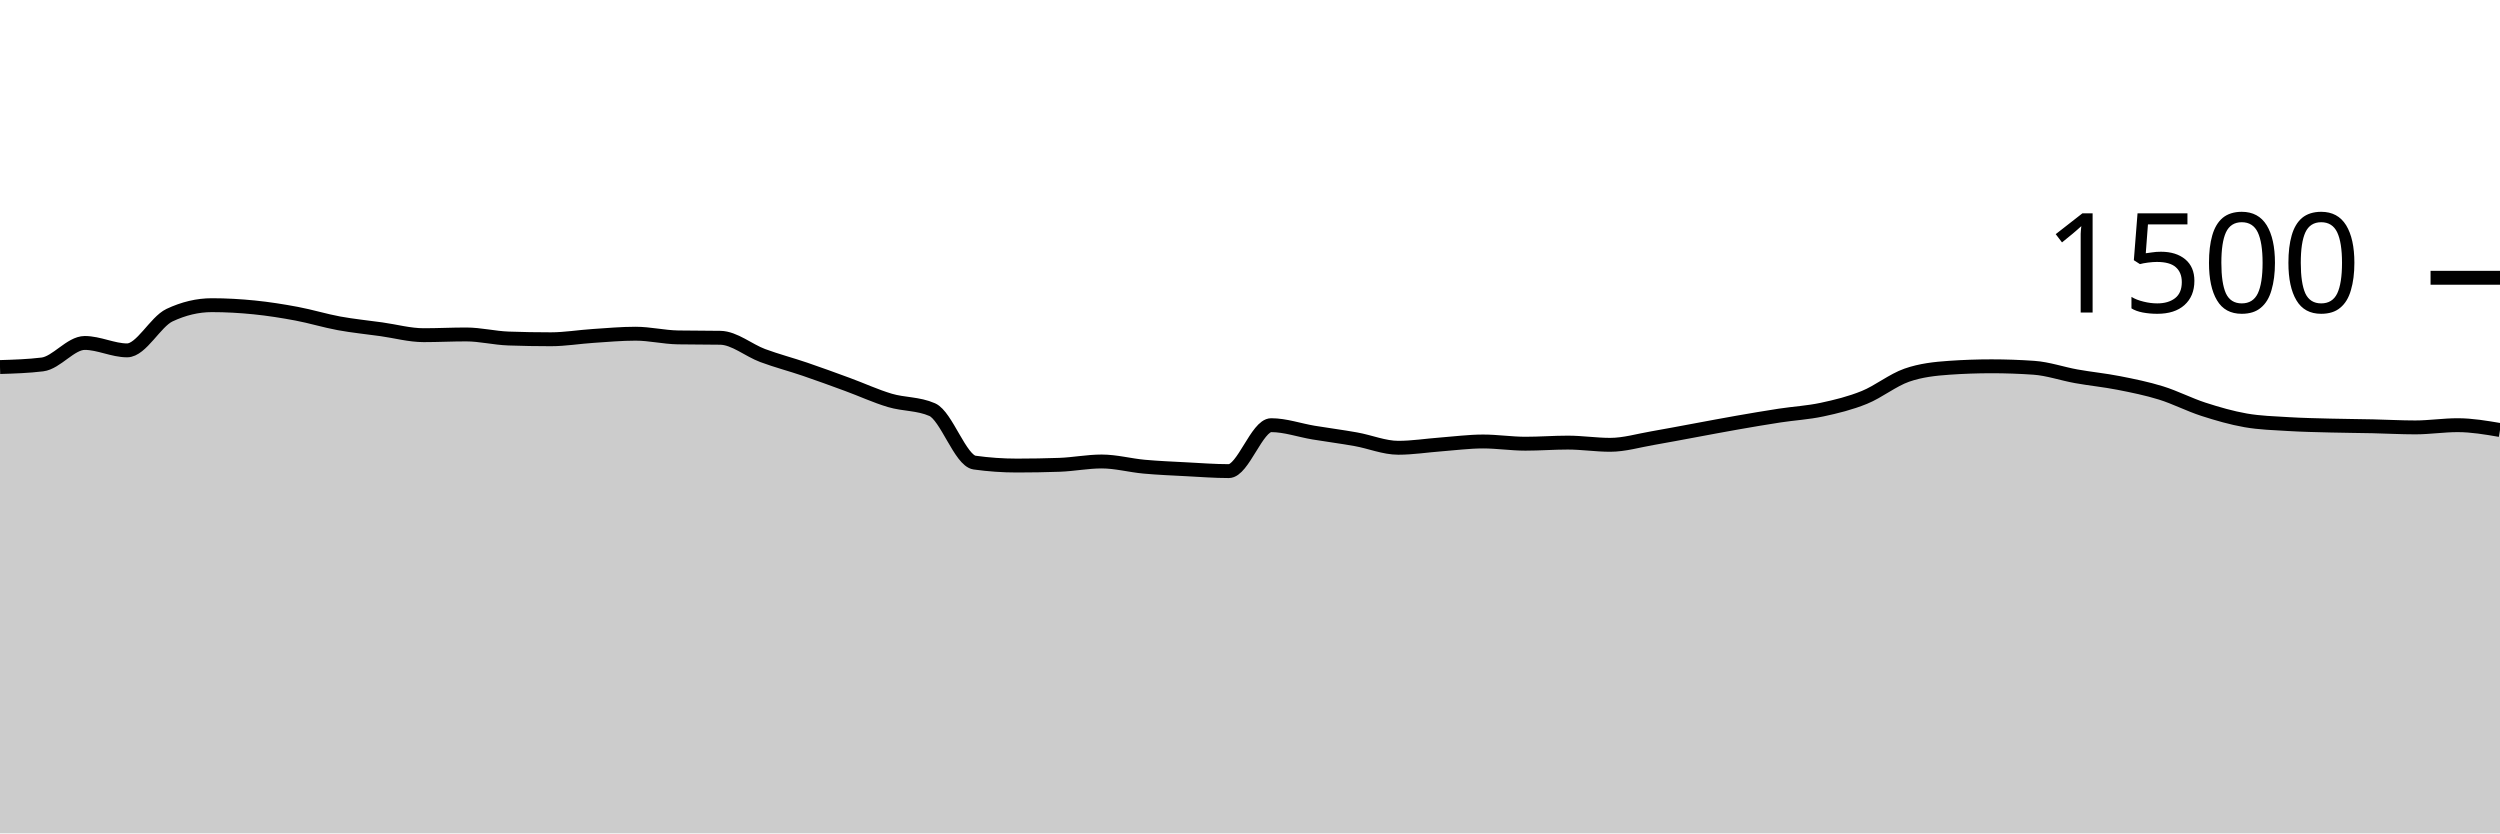
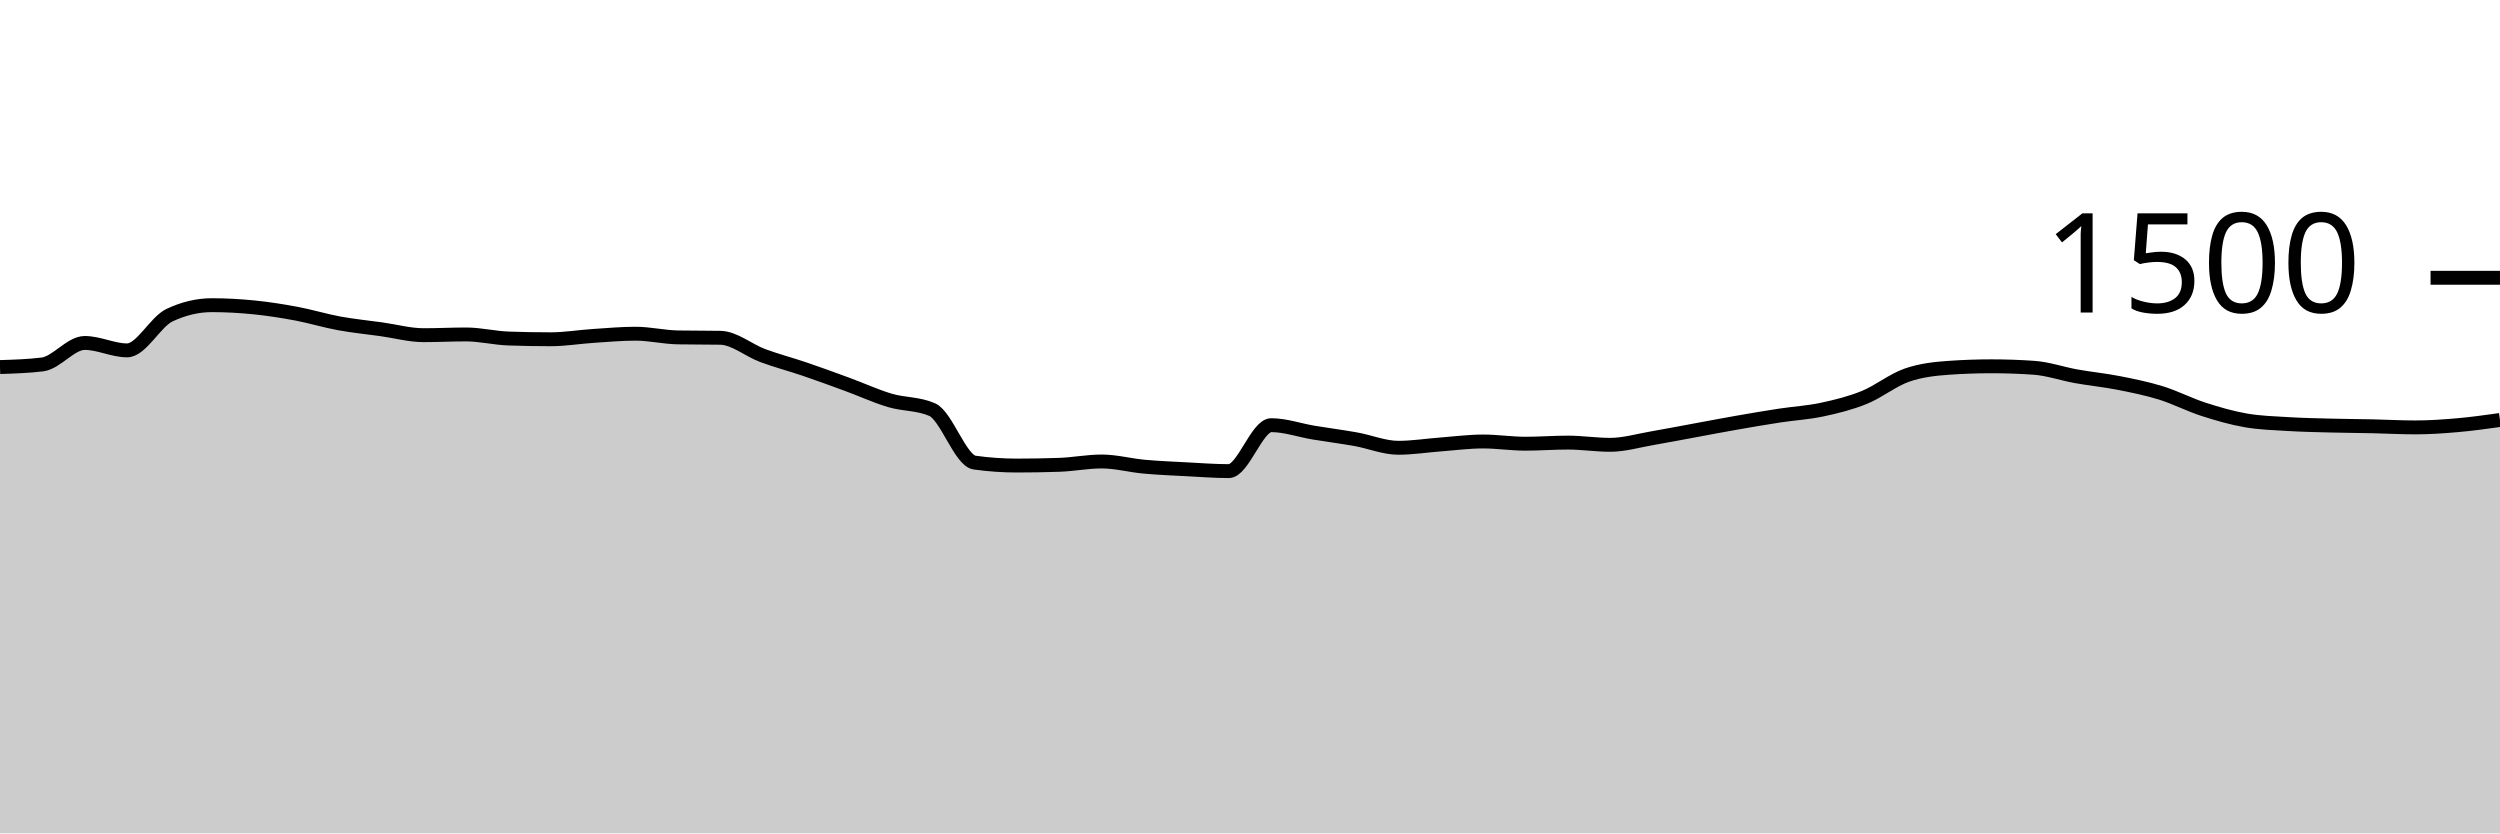
<svg xmlns="http://www.w3.org/2000/svg" viewBox="0 0 180 60">
  <g transform="translate(0,20)">
-     <path class="area" fill="rgba(0, 0, 0, 0.2)" d="M0,6.427C1.017,6.396,2.034,6.364,3.051,6.24C4.068,6.116,5.085,4.693,6.102,4.693C7.119,4.693,8.136,5.227,9.153,5.227C10.169,5.227,11.186,3.173,12.203,2.693C13.22,2.213,14.237,1.973,15.254,1.973C16.271,1.973,17.288,2.031,18.305,2.133C19.322,2.236,20.339,2.396,21.356,2.587C22.373,2.778,23.39,3.093,24.407,3.28C25.424,3.467,26.441,3.564,27.458,3.707C28.475,3.849,29.492,4.133,30.508,4.133C31.525,4.133,32.542,4.08,33.559,4.08C34.576,4.08,35.593,4.338,36.61,4.373C37.627,4.409,38.644,4.427,39.661,4.427C40.678,4.427,41.695,4.253,42.712,4.187C43.729,4.12,44.746,4.027,45.763,4.027C46.78,4.027,47.797,4.276,48.814,4.293C49.831,4.311,50.847,4.302,51.864,4.32C52.881,4.338,53.898,5.222,54.915,5.6C55.932,5.978,56.949,6.24,57.966,6.587C58.983,6.933,60,7.307,61.017,7.68C62.034,8.053,63.051,8.524,64.068,8.827C65.085,9.129,66.102,9.049,67.119,9.493C68.136,9.938,69.153,13.164,70.169,13.307C71.186,13.449,72.203,13.52,73.22,13.52C74.237,13.52,75.254,13.502,76.271,13.467C77.288,13.431,78.305,13.227,79.322,13.227C80.339,13.227,81.356,13.507,82.373,13.6C83.39,13.693,84.407,13.733,85.424,13.787C86.441,13.84,87.458,13.92,88.475,13.92C89.492,13.92,90.508,10.613,91.525,10.613C92.542,10.613,93.559,10.978,94.576,11.147C95.593,11.316,96.61,11.444,97.627,11.627C98.644,11.809,99.661,12.24,100.678,12.24C101.695,12.24,102.712,12.076,103.729,12C104.746,11.924,105.763,11.787,106.78,11.787C107.797,11.787,108.814,11.947,109.831,11.947C110.847,11.947,111.864,11.867,112.881,11.867C113.898,11.867,114.915,12.027,115.932,12.027C116.949,12.027,117.966,11.72,118.983,11.547C120,11.373,121.017,11.173,122.034,10.987C123.051,10.8,124.068,10.604,125.085,10.427C126.102,10.249,127.119,10.076,128.136,9.92C129.153,9.764,130.169,9.711,131.186,9.493C132.203,9.276,133.22,9.027,134.237,8.613C135.254,8.2,136.271,7.369,137.288,7.013C138.305,6.658,139.322,6.551,140.339,6.48C141.356,6.409,142.373,6.373,143.39,6.373C144.407,6.373,145.424,6.409,146.441,6.48C147.458,6.551,148.475,6.911,149.492,7.093C150.508,7.276,151.525,7.373,152.542,7.573C153.559,7.773,154.576,7.978,155.593,8.293C156.61,8.609,157.627,9.138,158.644,9.467C159.661,9.796,160.678,10.089,161.695,10.267C162.712,10.444,163.729,10.471,164.746,10.533C165.763,10.596,166.78,10.613,167.797,10.64C168.814,10.667,169.831,10.671,170.847,10.693C171.864,10.716,172.881,10.773,173.898,10.773C174.915,10.773,175.932,10.613,176.949,10.613C177.966,10.613,178.983,10.787,180,10.96L180,40C178.983,40,177.966,40,176.949,40C175.932,40,174.915,40,173.898,40C172.881,40,171.864,40,170.847,40C169.831,40,168.814,40,167.797,40C166.78,40,165.763,40,164.746,40C163.729,40,162.712,40,161.695,40C160.678,40,159.661,40,158.644,40C157.627,40,156.61,40,155.593,40C154.576,40,153.559,40,152.542,40C151.525,40,150.508,40,149.492,40C148.475,40,147.458,40,146.441,40C145.424,40,144.407,40,143.39,40C142.373,40,141.356,40,140.339,40C139.322,40,138.305,40,137.288,40C136.271,40,135.254,40,134.237,40C133.22,40,132.203,40,131.186,40C130.169,40,129.153,40,128.136,40C127.119,40,126.102,40,125.085,40C124.068,40,123.051,40,122.034,40C121.017,40,120,40,118.983,40C117.966,40,116.949,40,115.932,40C114.915,40,113.898,40,112.881,40C111.864,40,110.847,40,109.831,40C108.814,40,107.797,40,106.78,40C105.763,40,104.746,40,103.729,40C102.712,40,101.695,40,100.678,40C99.661,40,98.644,40,97.627,40C96.61,40,95.593,40,94.576,40C93.559,40,92.542,40,91.525,40C90.508,40,89.492,40,88.475,40C87.458,40,86.441,40,85.424,40C84.407,40,83.39,40,82.373,40C81.356,40,80.339,40,79.322,40C78.305,40,77.288,40,76.271,40C75.254,40,74.237,40,73.22,40C72.203,40,71.186,40,70.169,40C69.153,40,68.136,40,67.119,40C66.102,40,65.085,40,64.068,40C63.051,40,62.034,40,61.017,40C60,40,58.983,40,57.966,40C56.949,40,55.932,40,54.915,40C53.898,40,52.881,40,51.864,40C50.847,40,49.831,40,48.814,40C47.797,40,46.78,40,45.763,40C44.746,40,43.729,40,42.712,40C41.695,40,40.678,40,39.661,40C38.644,40,37.627,40,36.61,40C35.593,40,34.576,40,33.559,40C32.542,40,31.525,40,30.508,40C29.492,40,28.475,40,27.458,40C26.441,40,25.424,40,24.407,40C23.39,40,22.373,40,21.356,40C20.339,40,19.322,40,18.305,40C17.288,40,16.271,40,15.254,40C14.237,40,13.22,40,12.203,40C11.186,40,10.169,40,9.153,40C8.136,40,7.119,40,6.102,40C5.085,40,4.068,40,3.051,40C2.034,40,1.017,40,0,40Z" />
-     <path class="line" stroke="black" fill="none" d="M0,6.427C1.017,6.396,2.034,6.364,3.051,6.24C4.068,6.116,5.085,4.693,6.102,4.693C7.119,4.693,8.136,5.227,9.153,5.227C10.169,5.227,11.186,3.173,12.203,2.693C13.22,2.213,14.237,1.973,15.254,1.973C16.271,1.973,17.288,2.031,18.305,2.133C19.322,2.236,20.339,2.396,21.356,2.587C22.373,2.778,23.39,3.093,24.407,3.28C25.424,3.467,26.441,3.564,27.458,3.707C28.475,3.849,29.492,4.133,30.508,4.133C31.525,4.133,32.542,4.08,33.559,4.08C34.576,4.08,35.593,4.338,36.61,4.373C37.627,4.409,38.644,4.427,39.661,4.427C40.678,4.427,41.695,4.253,42.712,4.187C43.729,4.12,44.746,4.027,45.763,4.027C46.78,4.027,47.797,4.276,48.814,4.293C49.831,4.311,50.847,4.302,51.864,4.32C52.881,4.338,53.898,5.222,54.915,5.6C55.932,5.978,56.949,6.24,57.966,6.587C58.983,6.933,60,7.307,61.017,7.68C62.034,8.053,63.051,8.524,64.068,8.827C65.085,9.129,66.102,9.049,67.119,9.493C68.136,9.938,69.153,13.164,70.169,13.307C71.186,13.449,72.203,13.52,73.22,13.52C74.237,13.52,75.254,13.502,76.271,13.467C77.288,13.431,78.305,13.227,79.322,13.227C80.339,13.227,81.356,13.507,82.373,13.6C83.39,13.693,84.407,13.733,85.424,13.787C86.441,13.84,87.458,13.92,88.475,13.92C89.492,13.92,90.508,10.613,91.525,10.613C92.542,10.613,93.559,10.978,94.576,11.147C95.593,11.316,96.61,11.444,97.627,11.627C98.644,11.809,99.661,12.24,100.678,12.24C101.695,12.24,102.712,12.076,103.729,12C104.746,11.924,105.763,11.787,106.78,11.787C107.797,11.787,108.814,11.947,109.831,11.947C110.847,11.947,111.864,11.867,112.881,11.867C113.898,11.867,114.915,12.027,115.932,12.027C116.949,12.027,117.966,11.72,118.983,11.547C120,11.373,121.017,11.173,122.034,10.987C123.051,10.8,124.068,10.604,125.085,10.427C126.102,10.249,127.119,10.076,128.136,9.92C129.153,9.764,130.169,9.711,131.186,9.493C132.203,9.276,133.22,9.027,134.237,8.613C135.254,8.2,136.271,7.369,137.288,7.013C138.305,6.658,139.322,6.551,140.339,6.48C141.356,6.409,142.373,6.373,143.39,6.373C144.407,6.373,145.424,6.409,146.441,6.48C147.458,6.551,148.475,6.911,149.492,7.093C150.508,7.276,151.525,7.373,152.542,7.573C153.559,7.773,154.576,7.978,155.593,8.293C156.61,8.609,157.627,9.138,158.644,9.467C159.661,9.796,160.678,10.089,161.695,10.267C162.712,10.444,163.729,10.471,164.746,10.533C165.763,10.596,166.78,10.613,167.797,10.64C168.814,10.667,169.831,10.671,170.847,10.693C171.864,10.716,172.881,10.773,173.898,10.773C174.915,10.773,175.932,10.613,176.949,10.613C177.966,10.613,178.983,10.787,180,10.96" />
+     <path class="area" fill="rgba(0, 0, 0, 0.2)" d="M0,6.427C1.017,6.396,2.034,6.364,3.051,6.24C4.068,6.116,5.085,4.693,6.102,4.693C7.119,4.693,8.136,5.227,9.153,5.227C10.169,5.227,11.186,3.173,12.203,2.693C13.22,2.213,14.237,1.973,15.254,1.973C16.271,1.973,17.288,2.031,18.305,2.133C19.322,2.236,20.339,2.396,21.356,2.587C22.373,2.778,23.39,3.093,24.407,3.28C25.424,3.467,26.441,3.564,27.458,3.707C28.475,3.849,29.492,4.133,30.508,4.133C31.525,4.133,32.542,4.08,33.559,4.08C34.576,4.08,35.593,4.338,36.61,4.373C37.627,4.409,38.644,4.427,39.661,4.427C40.678,4.427,41.695,4.253,42.712,4.187C43.729,4.12,44.746,4.027,45.763,4.027C46.78,4.027,47.797,4.276,48.814,4.293C49.831,4.311,50.847,4.302,51.864,4.32C52.881,4.338,53.898,5.222,54.915,5.6C55.932,5.978,56.949,6.24,57.966,6.587C58.983,6.933,60,7.307,61.017,7.68C62.034,8.053,63.051,8.524,64.068,8.827C65.085,9.129,66.102,9.049,67.119,9.493C68.136,9.938,69.153,13.164,70.169,13.307C71.186,13.449,72.203,13.52,73.22,13.52C74.237,13.52,75.254,13.502,76.271,13.467C77.288,13.431,78.305,13.227,79.322,13.227C80.339,13.227,81.356,13.507,82.373,13.6C83.39,13.693,84.407,13.733,85.424,13.787C86.441,13.84,87.458,13.92,88.475,13.92C89.492,13.92,90.508,10.613,91.525,10.613C92.542,10.613,93.559,10.978,94.576,11.147C95.593,11.316,96.61,11.444,97.627,11.627C98.644,11.809,99.661,12.24,100.678,12.24C101.695,12.24,102.712,12.076,103.729,12C104.746,11.924,105.763,11.787,106.78,11.787C107.797,11.787,108.814,11.947,109.831,11.947C110.847,11.947,111.864,11.867,112.881,11.867C113.898,11.867,114.915,12.027,115.932,12.027C116.949,12.027,117.966,11.72,118.983,11.547C120,11.373,121.017,11.173,122.034,10.987C123.051,10.8,124.068,10.604,125.085,10.427C126.102,10.249,127.119,10.076,128.136,9.92C129.153,9.764,130.169,9.711,131.186,9.493C132.203,9.276,133.22,9.027,134.237,8.613C135.254,8.2,136.271,7.369,137.288,7.013C138.305,6.658,139.322,6.551,140.339,6.48C141.356,6.409,142.373,6.373,143.39,6.373C144.407,6.373,145.424,6.409,146.441,6.48C147.458,6.551,148.475,6.911,149.492,7.093C150.508,7.276,151.525,7.373,152.542,7.573C153.559,7.773,154.576,7.978,155.593,8.293C156.61,8.609,157.627,9.138,158.644,9.467C159.661,9.796,160.678,10.089,161.695,10.267C162.712,10.444,163.729,10.471,164.746,10.533C165.763,10.596,166.78,10.613,167.797,10.64C168.814,10.667,169.831,10.671,170.847,10.693C171.864,10.716,172.881,10.773,173.898,10.773C174.915,10.773,175.932,10.702,176.949,10.613C177.966,10.524,178.983,10.382,180,10.24L180,40C178.983,40,177.966,40,176.949,40C175.932,40,174.915,40,173.898,40C172.881,40,171.864,40,170.847,40C169.831,40,168.814,40,167.797,40C166.78,40,165.763,40,164.746,40C163.729,40,162.712,40,161.695,40C160.678,40,159.661,40,158.644,40C157.627,40,156.61,40,155.593,40C154.576,40,153.559,40,152.542,40C151.525,40,150.508,40,149.492,40C148.475,40,147.458,40,146.441,40C145.424,40,144.407,40,143.39,40C142.373,40,141.356,40,140.339,40C139.322,40,138.305,40,137.288,40C136.271,40,135.254,40,134.237,40C133.22,40,132.203,40,131.186,40C130.169,40,129.153,40,128.136,40C127.119,40,126.102,40,125.085,40C124.068,40,123.051,40,122.034,40C121.017,40,120,40,118.983,40C117.966,40,116.949,40,115.932,40C114.915,40,113.898,40,112.881,40C111.864,40,110.847,40,109.831,40C108.814,40,107.797,40,106.78,40C105.763,40,104.746,40,103.729,40C102.712,40,101.695,40,100.678,40C99.661,40,98.644,40,97.627,40C96.61,40,95.593,40,94.576,40C93.559,40,92.542,40,91.525,40C90.508,40,89.492,40,88.475,40C87.458,40,86.441,40,85.424,40C84.407,40,83.39,40,82.373,40C81.356,40,80.339,40,79.322,40C78.305,40,77.288,40,76.271,40C75.254,40,74.237,40,73.22,40C72.203,40,71.186,40,70.169,40C69.153,40,68.136,40,67.119,40C66.102,40,65.085,40,64.068,40C63.051,40,62.034,40,61.017,40C60,40,58.983,40,57.966,40C56.949,40,55.932,40,54.915,40C53.898,40,52.881,40,51.864,40C50.847,40,49.831,40,48.814,40C47.797,40,46.78,40,45.763,40C44.746,40,43.729,40,42.712,40C41.695,40,40.678,40,39.661,40C38.644,40,37.627,40,36.61,40C35.593,40,34.576,40,33.559,40C32.542,40,31.525,40,30.508,40C29.492,40,28.475,40,27.458,40C26.441,40,25.424,40,24.407,40C23.39,40,22.373,40,21.356,40C20.339,40,19.322,40,18.305,40C17.288,40,16.271,40,15.254,40C14.237,40,13.22,40,12.203,40C11.186,40,10.169,40,9.153,40C8.136,40,7.119,40,6.102,40C5.085,40,4.068,40,3.051,40C2.034,40,1.017,40,0,40Z" />
+     <path class="line" stroke="black" fill="none" d="M0,6.427C1.017,6.396,2.034,6.364,3.051,6.24C4.068,6.116,5.085,4.693,6.102,4.693C7.119,4.693,8.136,5.227,9.153,5.227C10.169,5.227,11.186,3.173,12.203,2.693C13.22,2.213,14.237,1.973,15.254,1.973C16.271,1.973,17.288,2.031,18.305,2.133C19.322,2.236,20.339,2.396,21.356,2.587C22.373,2.778,23.39,3.093,24.407,3.28C25.424,3.467,26.441,3.564,27.458,3.707C28.475,3.849,29.492,4.133,30.508,4.133C31.525,4.133,32.542,4.08,33.559,4.08C34.576,4.08,35.593,4.338,36.61,4.373C37.627,4.409,38.644,4.427,39.661,4.427C40.678,4.427,41.695,4.253,42.712,4.187C43.729,4.12,44.746,4.027,45.763,4.027C46.78,4.027,47.797,4.276,48.814,4.293C49.831,4.311,50.847,4.302,51.864,4.32C52.881,4.338,53.898,5.222,54.915,5.6C55.932,5.978,56.949,6.24,57.966,6.587C58.983,6.933,60,7.307,61.017,7.68C62.034,8.053,63.051,8.524,64.068,8.827C65.085,9.129,66.102,9.049,67.119,9.493C68.136,9.938,69.153,13.164,70.169,13.307C71.186,13.449,72.203,13.52,73.22,13.52C74.237,13.52,75.254,13.502,76.271,13.467C77.288,13.431,78.305,13.227,79.322,13.227C80.339,13.227,81.356,13.507,82.373,13.6C83.39,13.693,84.407,13.733,85.424,13.787C86.441,13.84,87.458,13.92,88.475,13.92C89.492,13.92,90.508,10.613,91.525,10.613C92.542,10.613,93.559,10.978,94.576,11.147C95.593,11.316,96.61,11.444,97.627,11.627C98.644,11.809,99.661,12.24,100.678,12.24C101.695,12.24,102.712,12.076,103.729,12C104.746,11.924,105.763,11.787,106.78,11.787C107.797,11.787,108.814,11.947,109.831,11.947C110.847,11.947,111.864,11.867,112.881,11.867C113.898,11.867,114.915,12.027,115.932,12.027C116.949,12.027,117.966,11.72,118.983,11.547C120,11.373,121.017,11.173,122.034,10.987C123.051,10.8,124.068,10.604,125.085,10.427C126.102,10.249,127.119,10.076,128.136,9.92C129.153,9.764,130.169,9.711,131.186,9.493C132.203,9.276,133.22,9.027,134.237,8.613C135.254,8.2,136.271,7.369,137.288,7.013C138.305,6.658,139.322,6.551,140.339,6.48C141.356,6.409,142.373,6.373,143.39,6.373C144.407,6.373,145.424,6.409,146.441,6.48C147.458,6.551,148.475,6.911,149.492,7.093C150.508,7.276,151.525,7.373,152.542,7.573C153.559,7.773,154.576,7.978,155.593,8.293C156.61,8.609,157.627,9.138,158.644,9.467C159.661,9.796,160.678,10.089,161.695,10.267C162.712,10.444,163.729,10.471,164.746,10.533C165.763,10.596,166.78,10.613,167.797,10.64C168.814,10.667,169.831,10.671,170.847,10.693C171.864,10.716,172.881,10.773,173.898,10.773C174.915,10.773,175.932,10.702,176.949,10.613C177.966,10.524,178.983,10.382,180,10.24" />
    <path class="axis-ceiling" stroke-width="1" stroke="black" fill="none" d="M175,0L180,0" />
    <text class="axis-ceiling-label" font-family="sans-serif" text-anchor="end" font-size="10px" x="170" y="2.5">1500</text>
  </g>
</svg>
